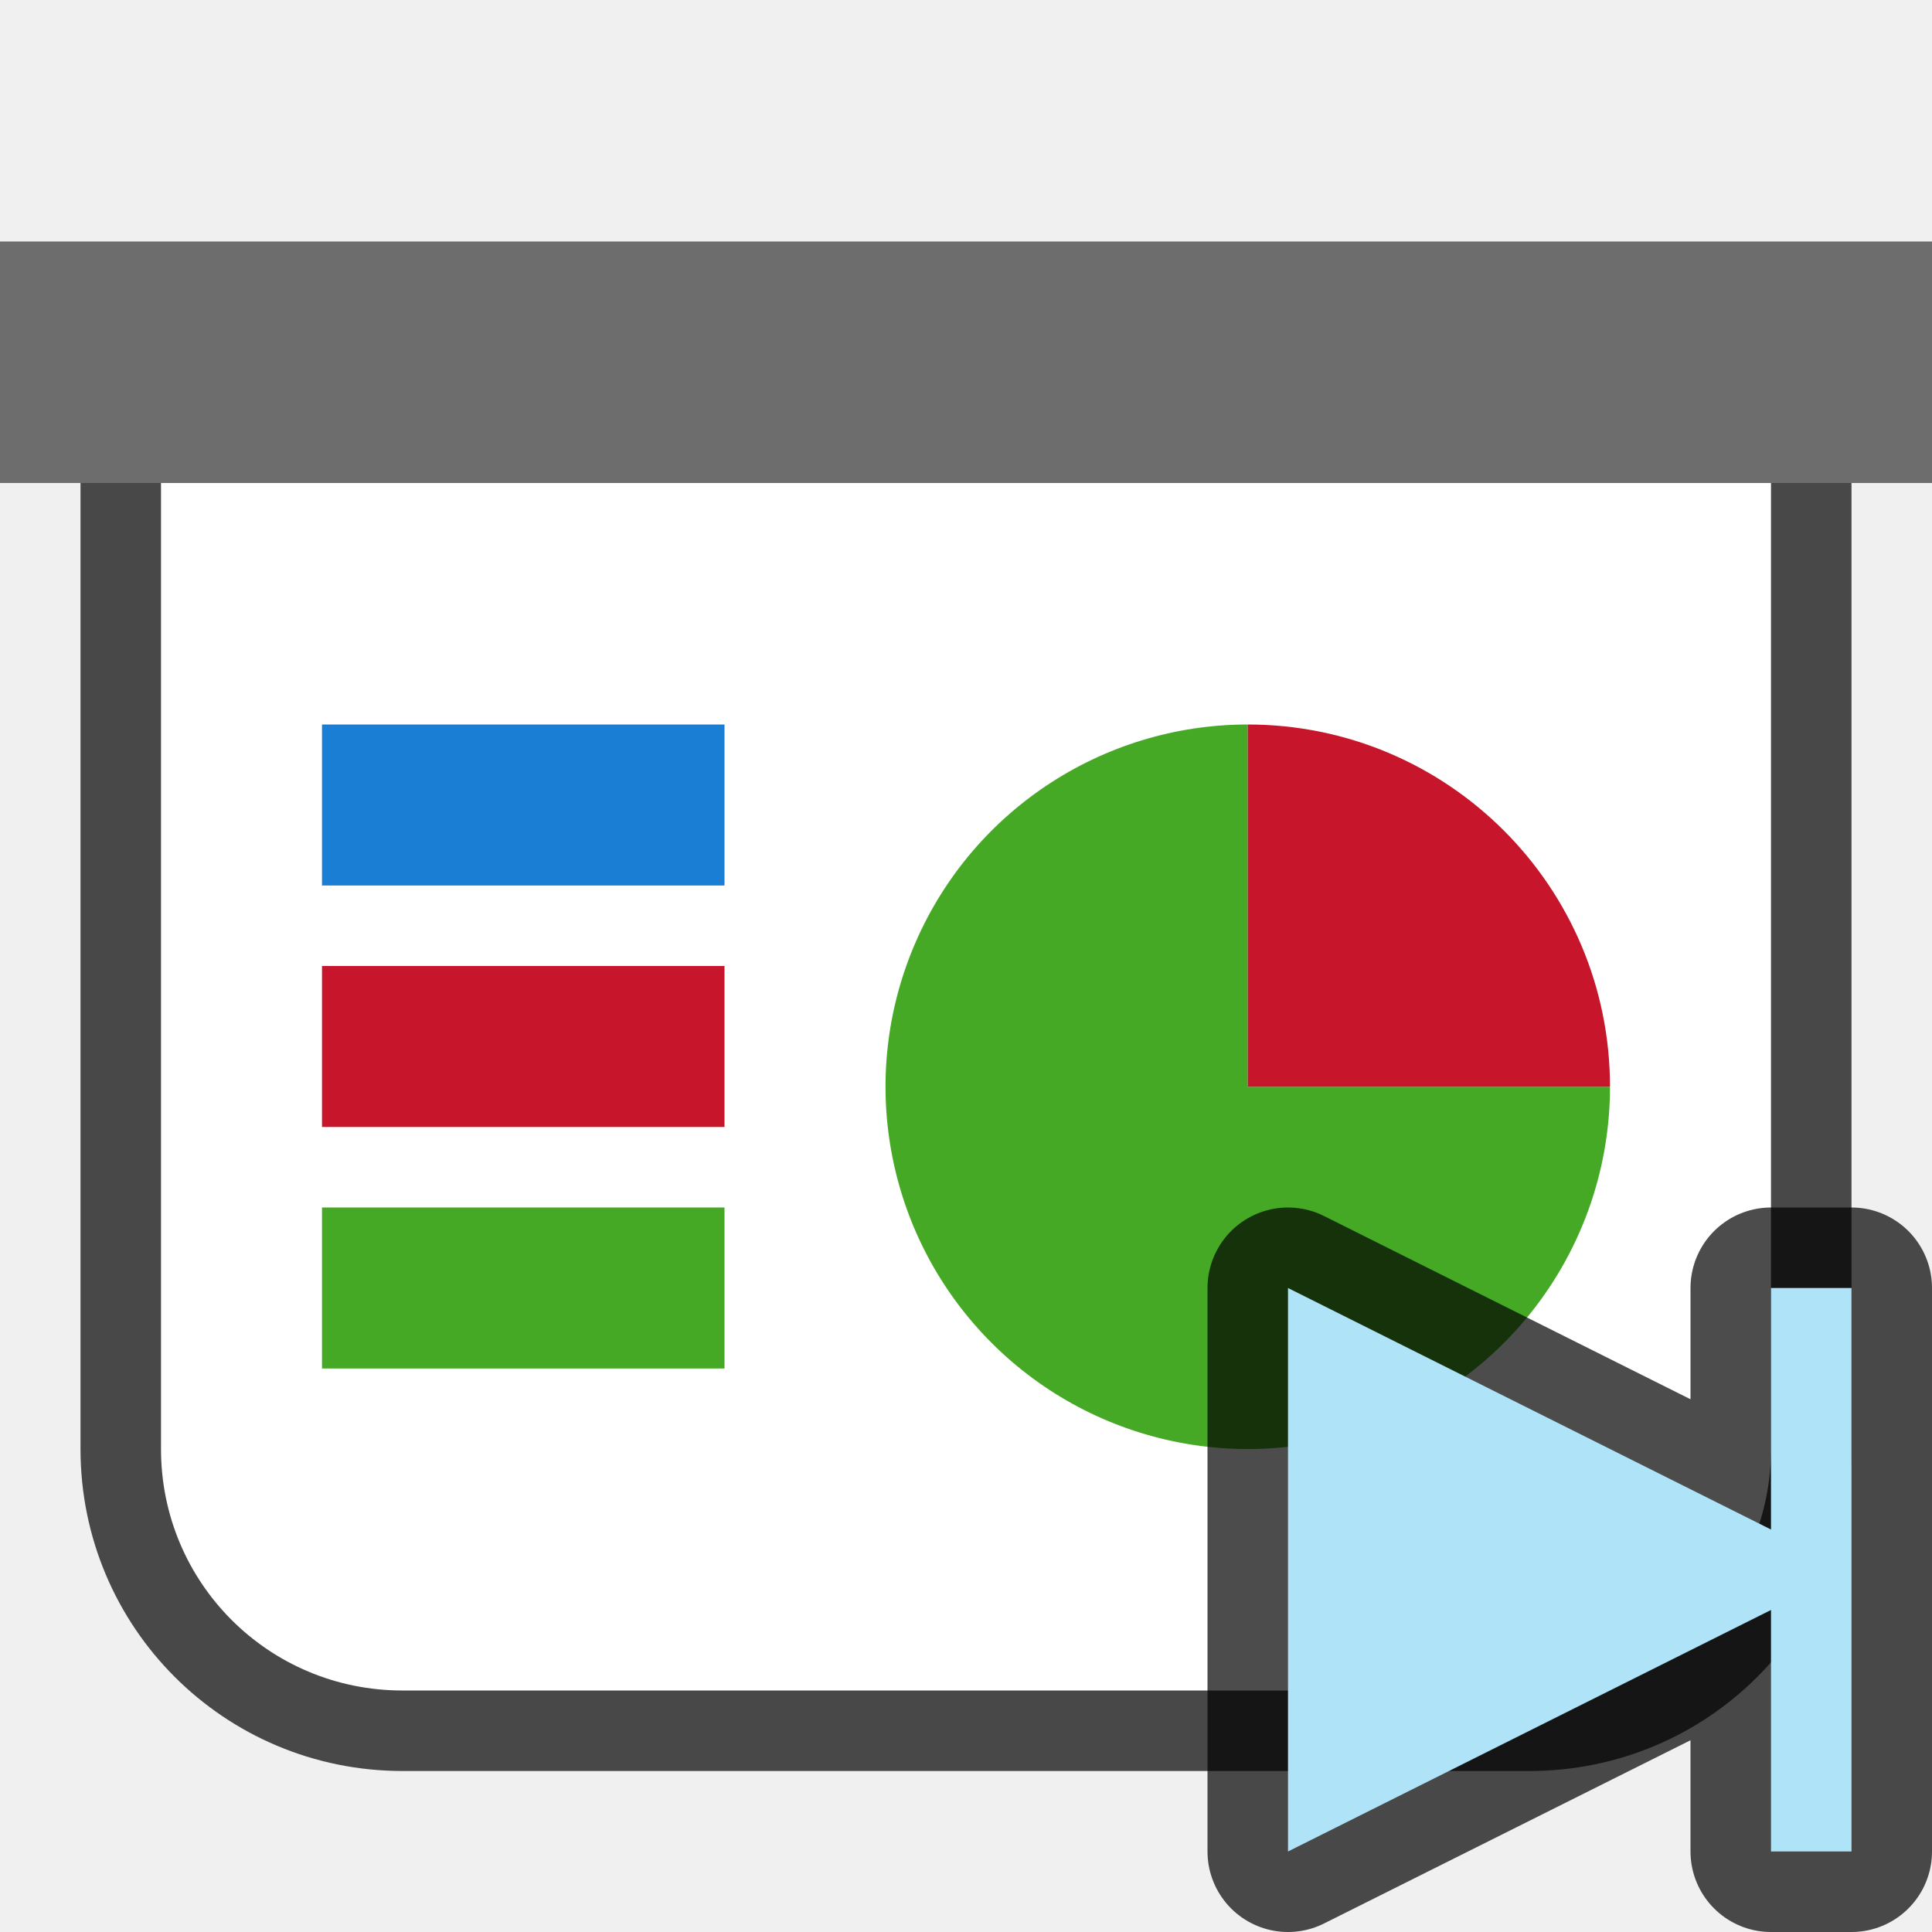
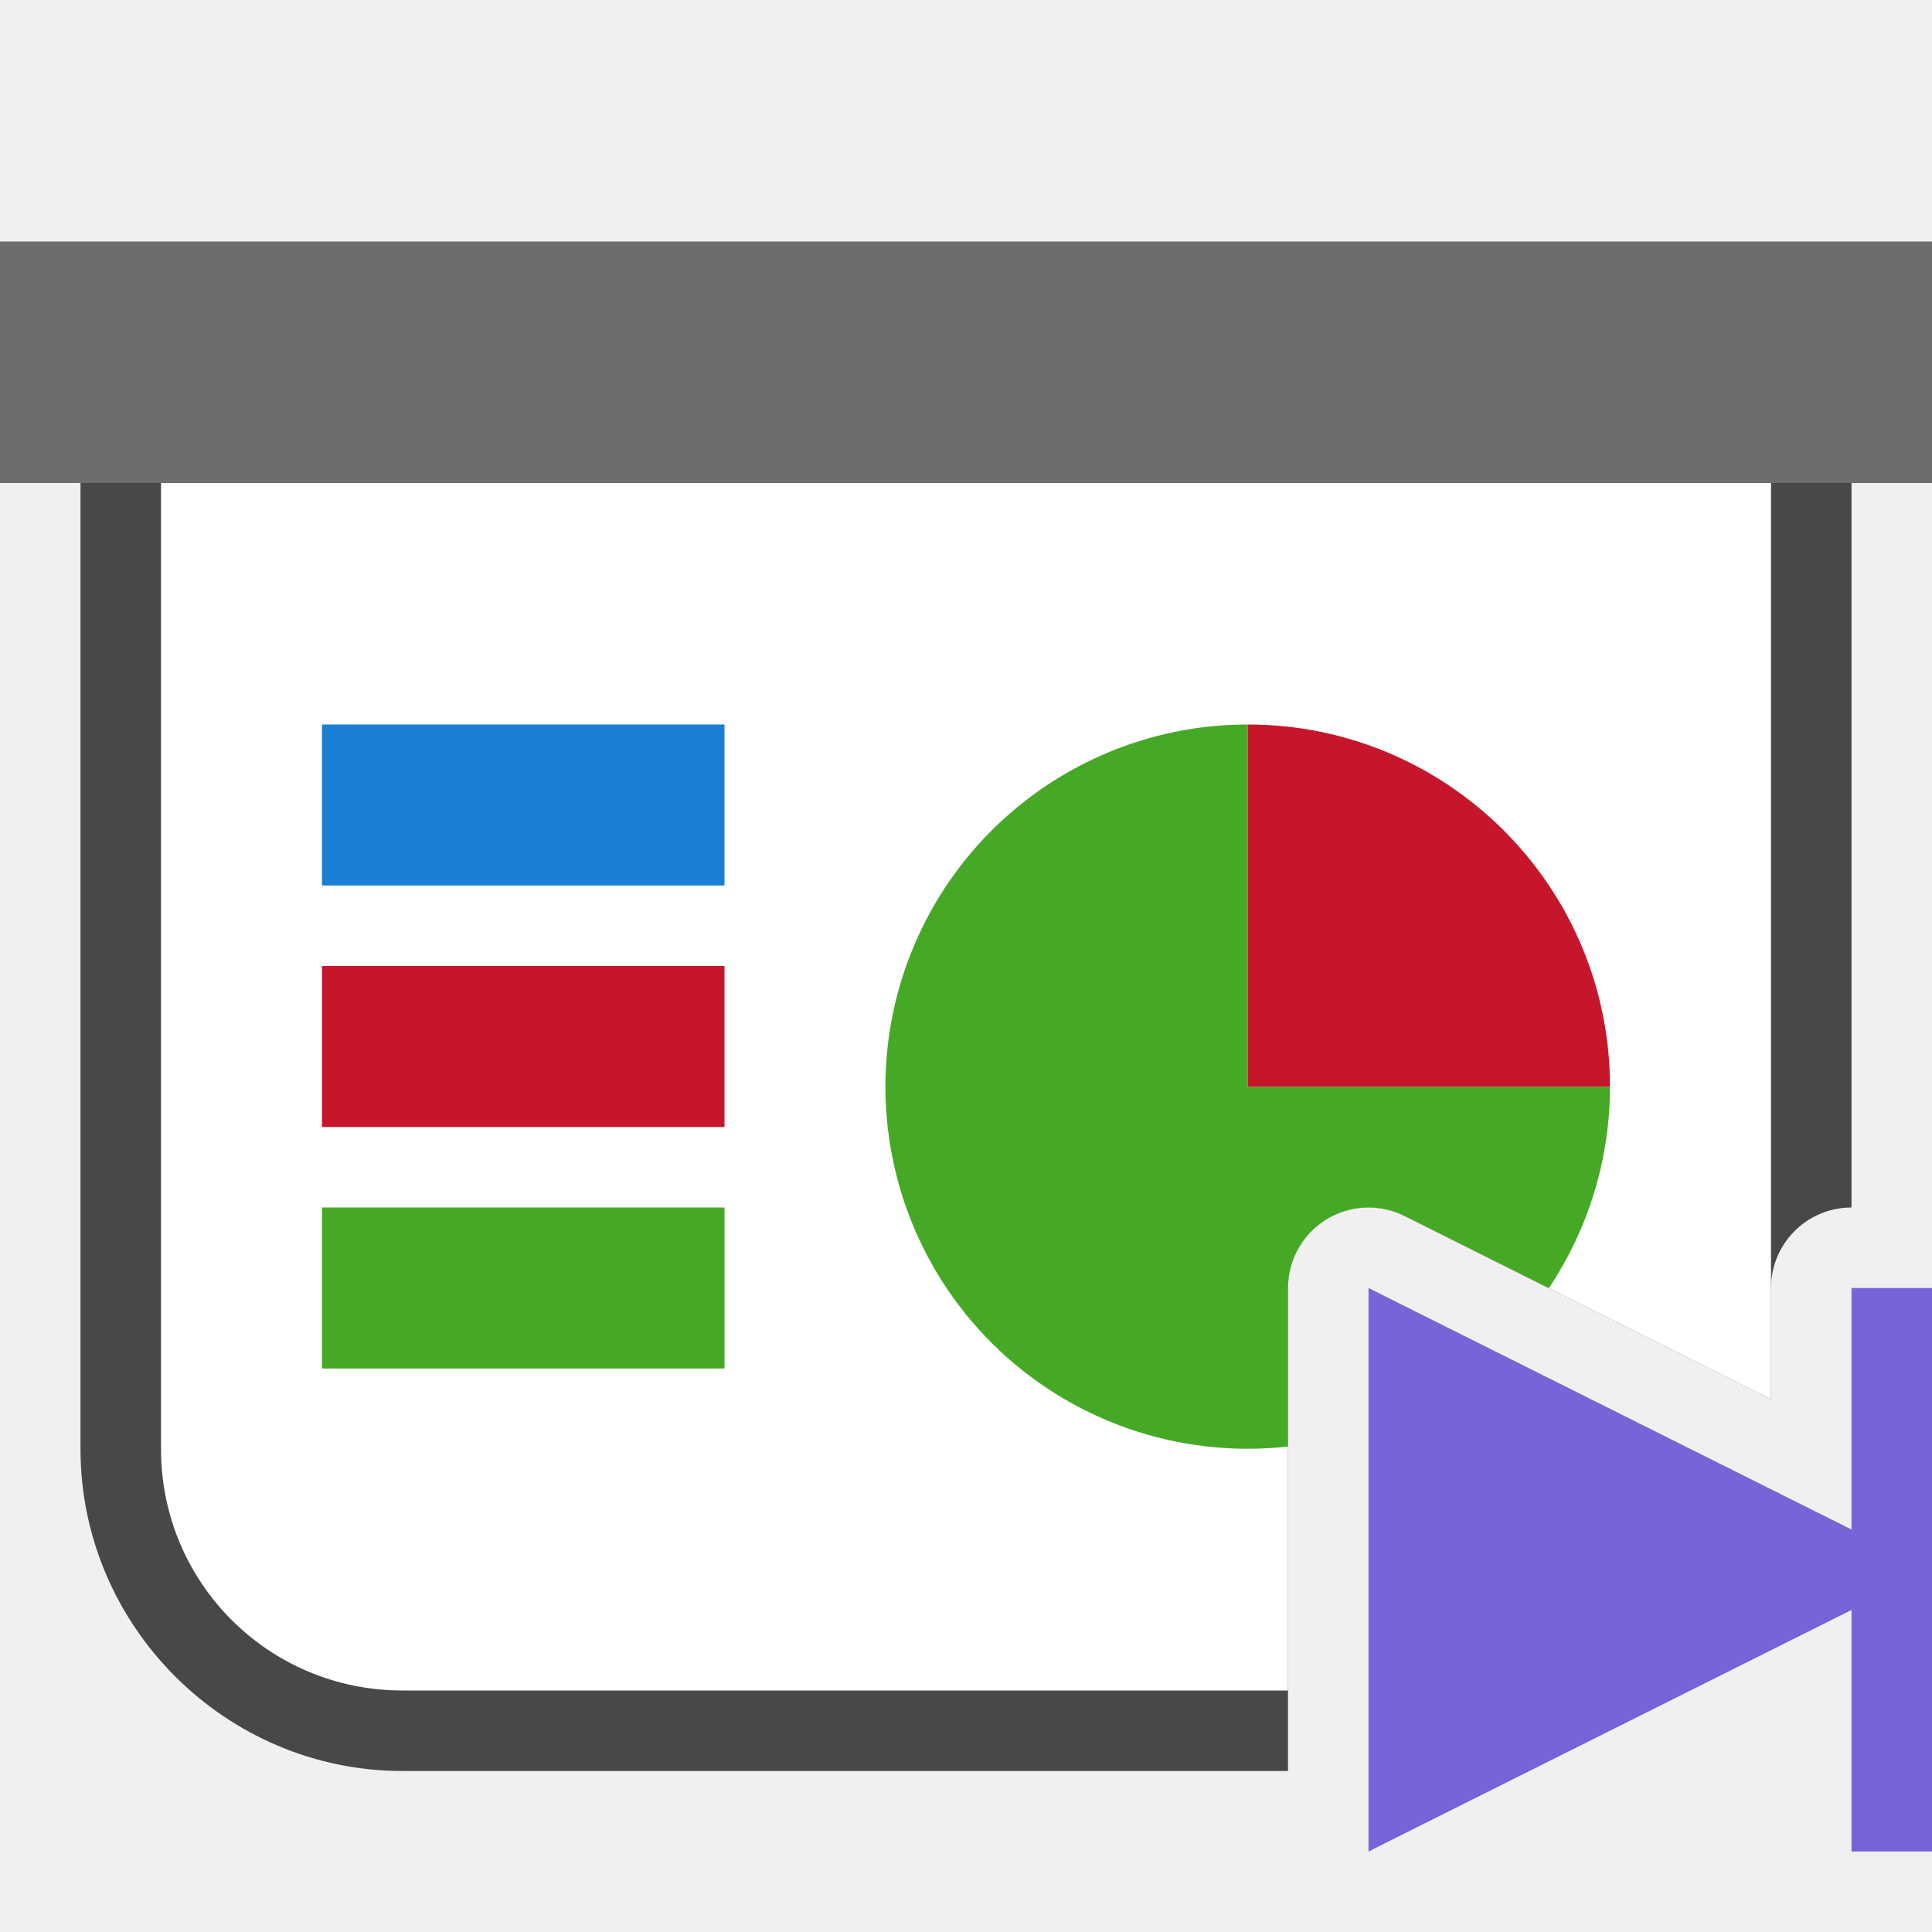
<svg xmlns="http://www.w3.org/2000/svg" viewBox="0 0 24 24">
-   <path d="M2 6v12c0 1.662 1.338 3 3 3h14c1.662 0 3-1.338 3-3V6z" style="opacity:.7;fill:#000;fill-opacity:1;fill-rule:evenodd;stroke:#000;stroke-width:2;stroke-linecap:butt;stroke-linejoin:round;stroke-miterlimit:4;stroke-dasharray:none;stroke-opacity:1" />
+   <path style="color:#000;opacity:.7;fill:#000;fill-rule:evenodd;stroke-width:2;stroke-linejoin:round;-inkscape-stroke:none" d="M2 5a1 1 0 0 0-1 1v12c0 2.199 1.801 4 4 4h11v-6a1 1 0 0 1 1.447-.895L22 17.383V16a1 1 0 0 1 1-1V6a1 1 0 0 0-1-1H2z" />
  <path style="opacity:1;fill:#6d6d6d;fill-opacity:1;fill-rule:evenodd;stroke:none;stroke-width:2;stroke-linecap:butt;stroke-linejoin:round;stroke-miterlimit:4;stroke-dasharray:none;stroke-opacity:1" d="M0 3h24v3H0z" />
-   <path style="opacity:1;fill:#fff;fill-opacity:1;fill-rule:evenodd;stroke:none;stroke-width:2;stroke-linecap:butt;stroke-linejoin:round;stroke-miterlimit:4;stroke-dasharray:none;stroke-opacity:1" d="M2 6v12c0 1.662 1.338 3 3 3h14c1.662 0 3-1.338 3-3V6z" />
+   <path style="opacity:1;fill:#fff;fill-opacity:1;fill-rule:evenodd;stroke:none;stroke-width:2;stroke-linecap:butt;stroke-linejoin:round;stroke-miterlimit:4;stroke-dasharray:none;stroke-opacity:1" d="M2 6v12c0 1.662 1.338 3 3 3h11v-5a1 1 0 0 1 1.447-.895L22 17.383V6H2z" />
  <path style="opacity:1;fill:#1a7fd4;fill-opacity:1;fill-rule:evenodd;stroke:none;stroke-width:3.651;stroke-linecap:butt;stroke-linejoin:round;stroke-miterlimit:4;stroke-dasharray:none;stroke-opacity:1" d="M4 9h5v2H4z" />
  <path style="opacity:1;fill:#c7162b;fill-opacity:1;fill-rule:evenodd;stroke:none;stroke-width:3.651;stroke-linecap:butt;stroke-linejoin:round;stroke-miterlimit:4;stroke-dasharray:none;stroke-opacity:1" d="M4 12h5v2H4z" />
  <path style="opacity:1;fill:#46a926;fill-opacity:1;fill-rule:evenodd;stroke:none;stroke-width:3.651;stroke-linecap:butt;stroke-linejoin:round;stroke-miterlimit:4;stroke-dasharray:none;stroke-opacity:1" d="M4 15h5v2H4z" />
-   <path style="opacity:1;fill:#46a926;fill-opacity:1;fill-rule:evenodd;stroke:none;stroke-width:2;stroke-linecap:butt;stroke-linejoin:round;stroke-miterlimit:4;stroke-dasharray:none;stroke-opacity:1" d="M20 13.5a4.5 4.5 0 0 1-2.778 4.158 4.5 4.5 0 0 1-4.904-.976 4.5 4.5 0 0 1-.975-4.904A4.5 4.5 0 0 1 15.5 9v4.5z" />
+   <path style="opacity:1;fill:#46a926;fill-opacity:1;fill-rule:evenodd;stroke:none;stroke-width:2;stroke-linecap:butt;stroke-linejoin:round;stroke-miterlimit:4;stroke-dasharray:none;stroke-opacity:1" d="M15.5 9a4.5 4.5 0 0 0-4.158 2.777 4.5 4.5 0 0 0 .976 4.905A4.5 4.5 0 0 0 16 17.969V16a1 1 0 0 1 1.447-.895l1.793.897A4.5 4.5 0 0 0 20 13.5h-4.5V9z" />
  <path d="M9-15.5a4.5 4.5 0 0 1 4.5-4.5v4.5z" style="opacity:1;fill:#c7162b;fill-opacity:1;fill-rule:evenodd;stroke:none;stroke-width:2;stroke-linecap:butt;stroke-linejoin:round;stroke-miterlimit:4;stroke-dasharray:none;stroke-opacity:1" transform="rotate(90)" />
-   <path style="opacity:.7;fill:#000;fill-opacity:1;stroke:#000;stroke-width:2;stroke-linecap:butt;stroke-linejoin:round;stroke-miterlimit:4;stroke-dasharray:none;stroke-opacity:1" d="M16 16v7l6-3v3h1v-7h-1v3l-6-3z" />
-   <path style="fill:#aee3f8;fill-opacity:1;stroke:none;stroke-width:1px;stroke-linecap:butt;stroke-linejoin:miter;stroke-opacity:1" d="M16 16v7l6-3v3h1v-7h-1v3l-6-3z" />
+   <path style="fill:#7764D8;fill-opacity:1;stroke:none;stroke-width:1px;stroke-linecap:butt;stroke-linejoin:miter;stroke-opacity:1" d="M17 16v7l6-3v3h1v-7h-1v3z" />
</svg>
